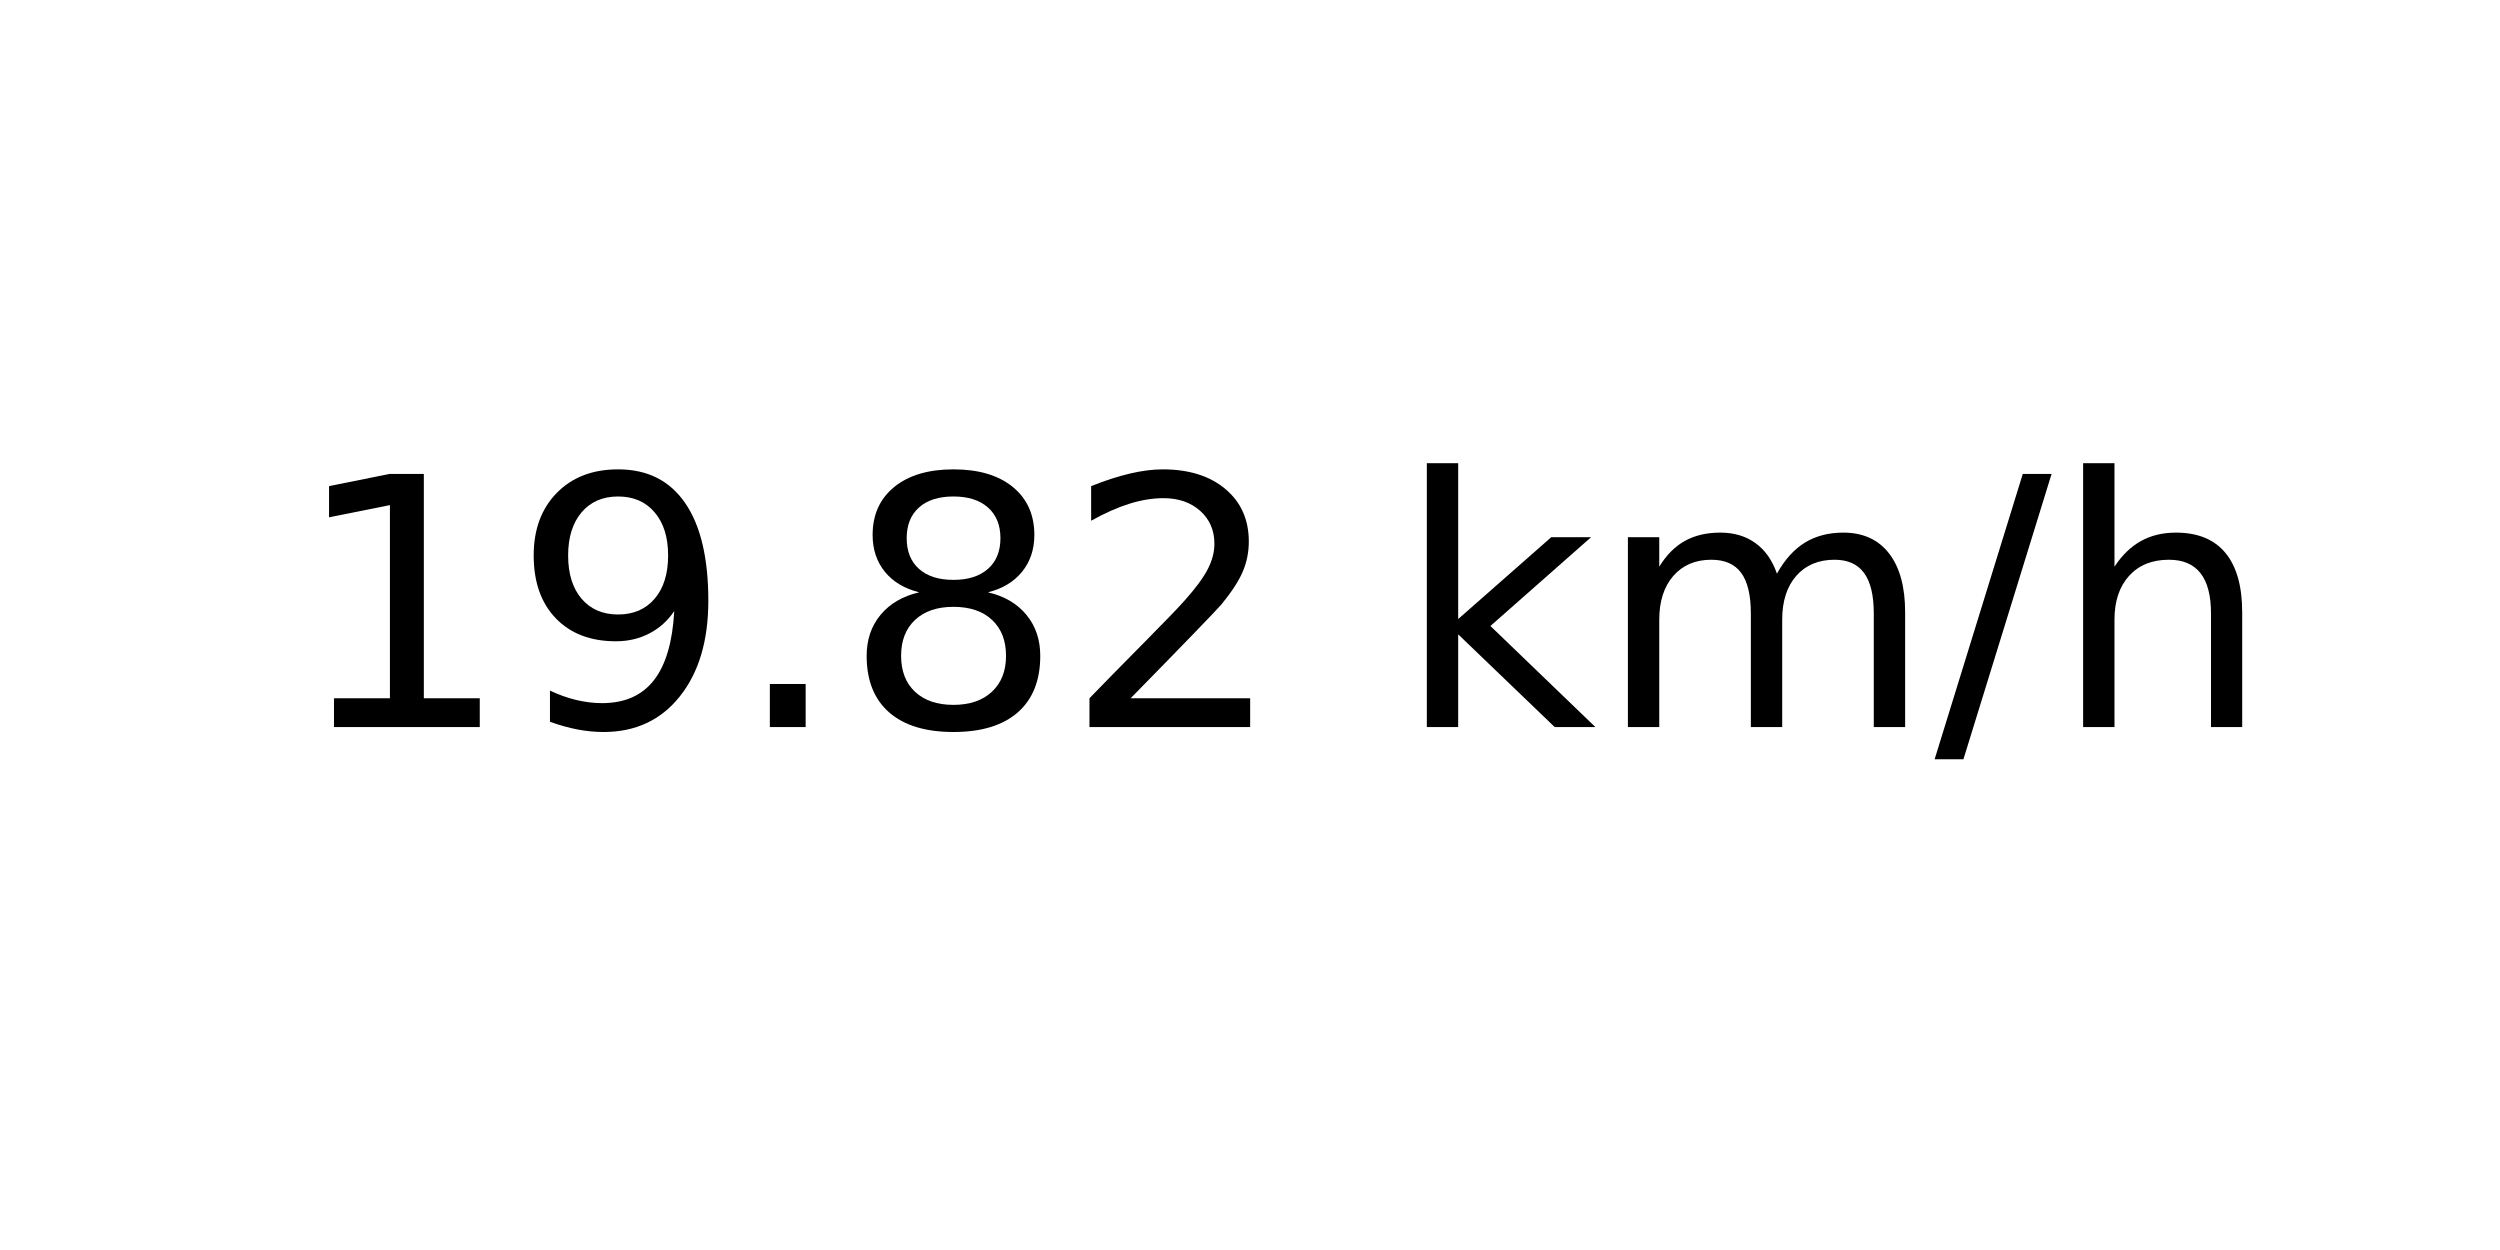
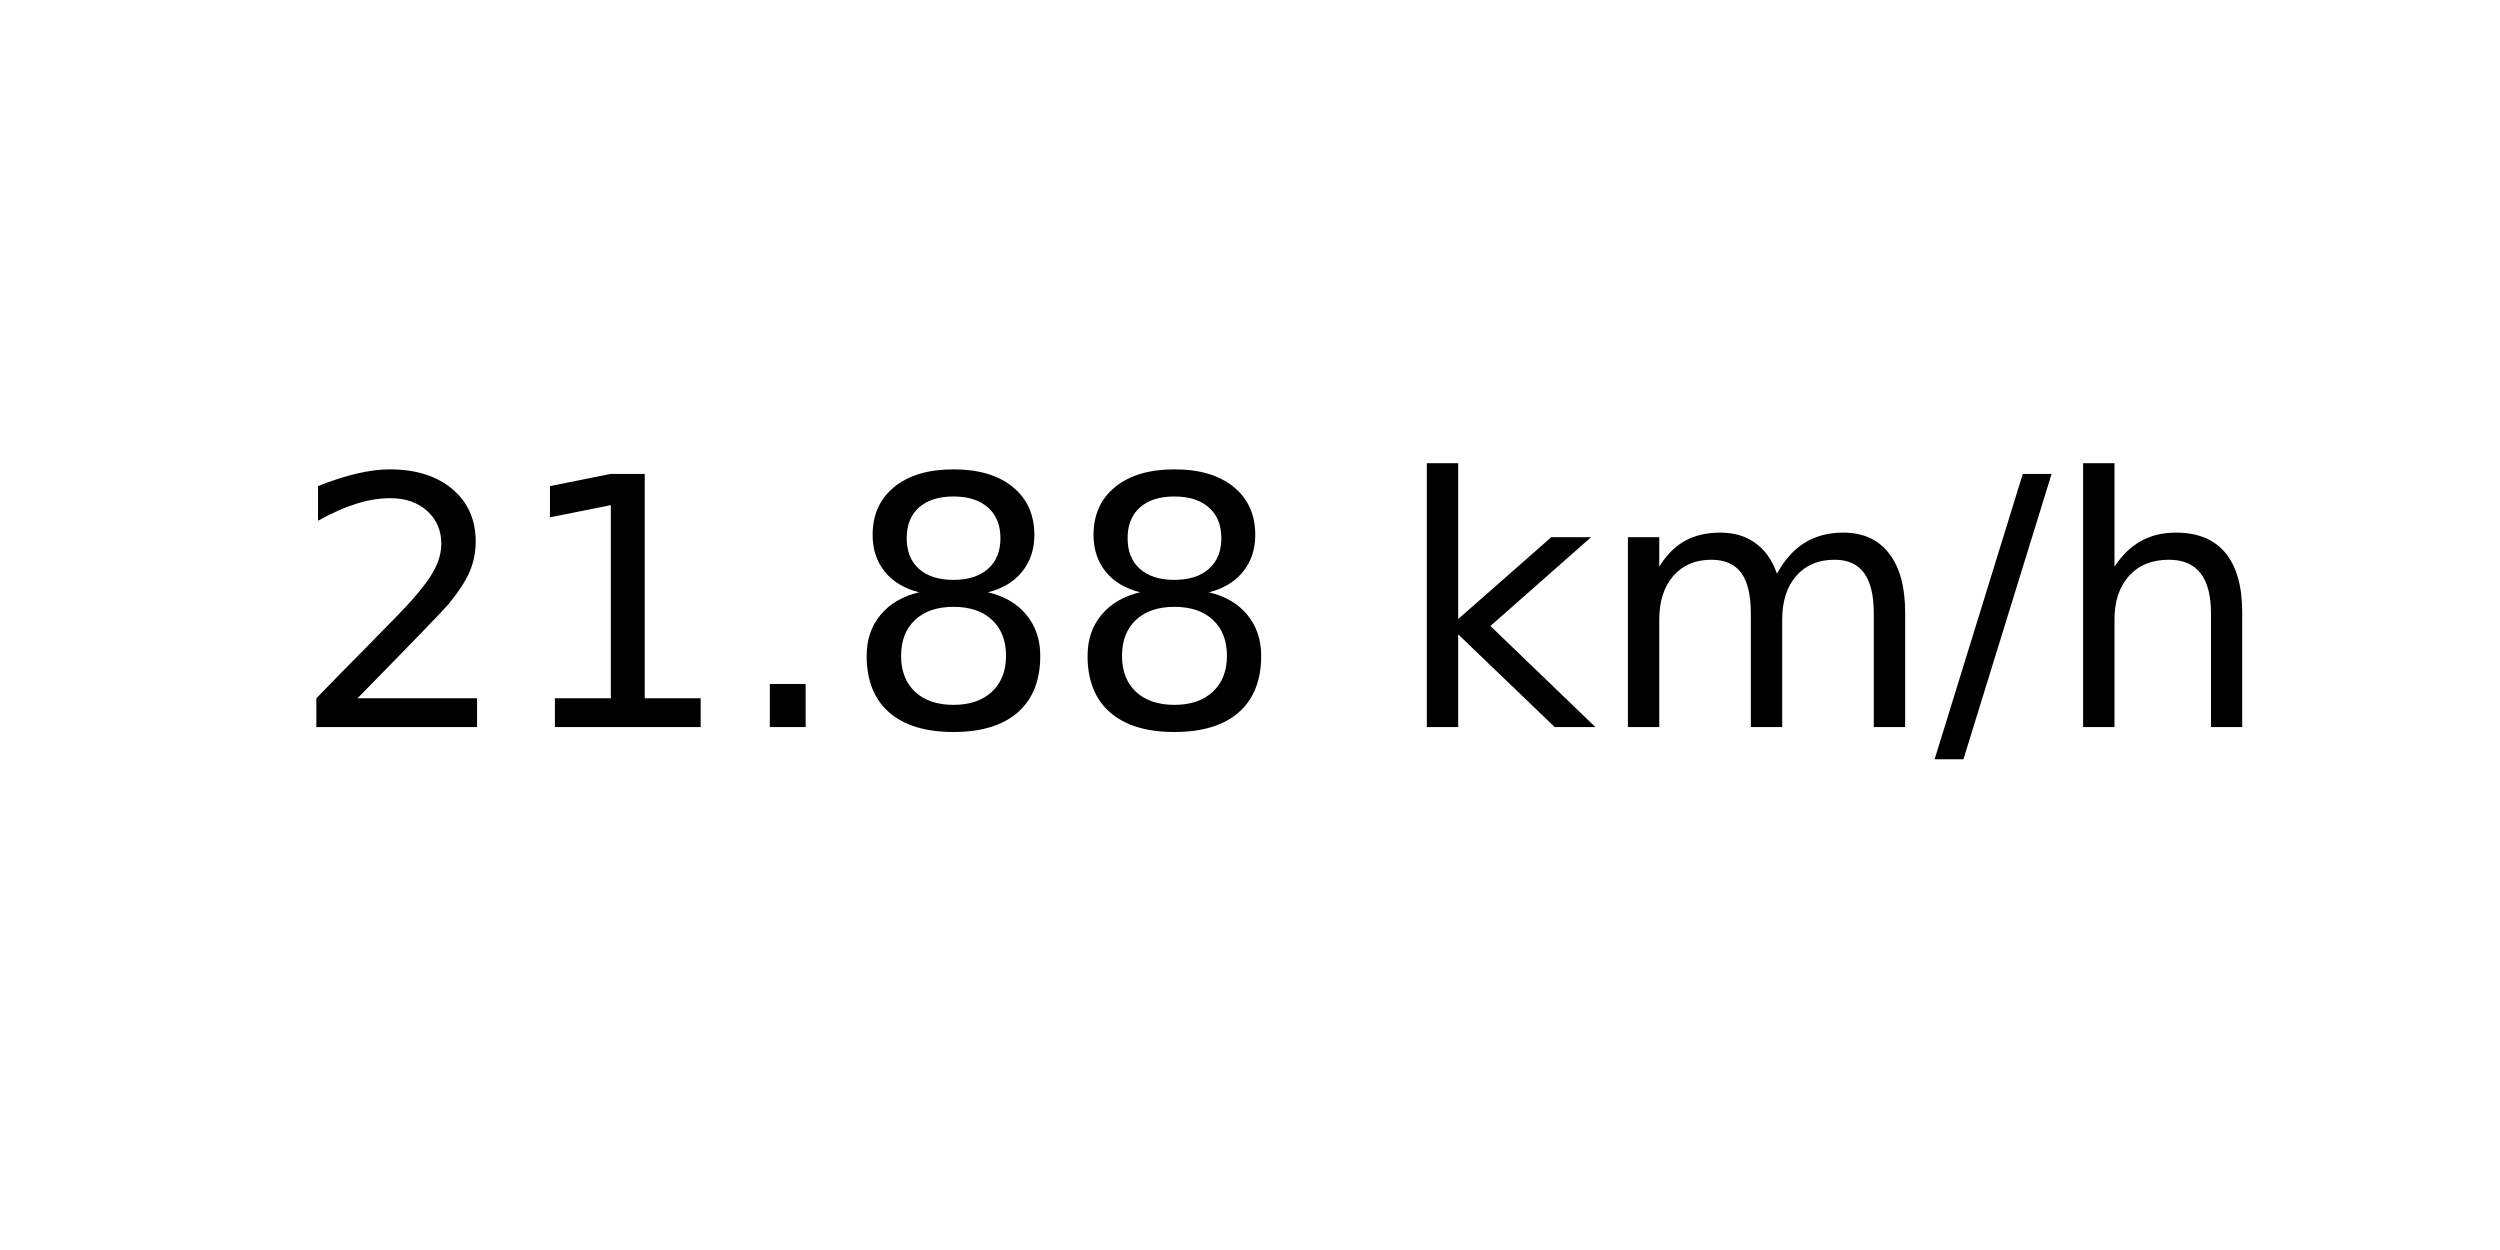
<svg xmlns="http://www.w3.org/2000/svg" xmlns:xlink="http://www.w3.org/1999/xlink" width="72pt" height="36pt" viewBox="0 0 72 36" version="1.1">
  <defs>
    <style type="text/css">*{stroke-linejoin: round; stroke-linecap: butt}</style>
  </defs>
  <g id="figure_1">
    <g id="axes_1">
      <g id="text_1">
        <g transform="translate(8.378125 20.93937) scale(0.1 -0.1)">
          <defs>
+             <path id="DejaVuSans-32" d="M 1228 531  L 3431 531  L 3431 0  L 469 0  L 469 531  Q 828 903 1448 1529  Q 2069 2156 2228 2338  Q 2531 2678 2651 2914  Q 2772 3150 2772 3378  Q 2772 3750 2511 3984  Q 2250 4219 1831 4219  Q 1534 4219 1204 4116  Q 875 4013 500 3803  L 500 4441  Q 881 4594 1212 4672  Q 1544 4750 1819 4750  Q 2544 4750 2975 4387  Q 3406 4025 3406 3419  Q 3406 3131 3298 2873  Q 3191 2616 2906 2266  Q 2828 2175 2409 1742  Q 1991 1309 1228 531  z " transform="scale(0.015625)" />
            <path id="DejaVuSans-31" d="M 794 531  L 1825 531  L 1825 4091  L 703 3866  L 703 4441  L 1819 4666  L 2450 4666  L 2450 531  L 3481 531  L 3481 0  L 794 0  L 794 531  z " transform="scale(0.015625)" />
-             <path id="DejaVuSans-39" d="M 703 97  L 703 672  Q 941 559 1184 500  Q 1428 441 1663 441  Q 2288 441 2617 861  Q 2947 1281 2994 2138  Q 2813 1869 2534 1725  Q 2256 1581 1919 1581  Q 1219 1581 811 2004  Q 403 2428 403 3163  Q 403 3881 828 4315  Q 1253 4750 1959 4750  Q 2769 4750 3195 4129  Q 3622 3509 3622 2328  Q 3622 1225 3098 567  Q 2575 -91 1691 -91  Q 1453 -91 1209 -44  Q 966 3 703 97  z M 1959 2075  Q 2384 2075 2632 2365  Q 2881 2656 2881 3163  Q 2881 3666 2632 3958  Q 2384 4250 1959 4250  Q 1534 4250 1286 3958  Q 1038 3666 1038 3163  Q 1038 2656 1286 2365  Q 1534 2075 1959 2075  z " transform="scale(0.015625)" />
            <path id="DejaVuSans-2e" d="M 684 794  L 1344 794  L 1344 0  L 684 0  L 684 794  z " transform="scale(0.015625)" />
            <path id="DejaVuSans-38" d="M 2034 2216  Q 1584 2216 1326 1975  Q 1069 1734 1069 1313  Q 1069 891 1326 650  Q 1584 409 2034 409  Q 2484 409 2743 651  Q 3003 894 3003 1313  Q 3003 1734 2745 1975  Q 2488 2216 2034 2216  z M 1403 2484  Q 997 2584 770 2862  Q 544 3141 544 3541  Q 544 4100 942 4425  Q 1341 4750 2034 4750  Q 2731 4750 3128 4425  Q 3525 4100 3525 3541  Q 3525 3141 3298 2862  Q 3072 2584 2669 2484  Q 3125 2378 3379 2068  Q 3634 1759 3634 1313  Q 3634 634 3220 271  Q 2806 -91 2034 -91  Q 1263 -91 848 271  Q 434 634 434 1313  Q 434 1759 690 2068  Q 947 2378 1403 2484  z M 1172 3481  Q 1172 3119 1398 2916  Q 1625 2713 2034 2713  Q 2441 2713 2670 2916  Q 2900 3119 2900 3481  Q 2900 3844 2670 4047  Q 2441 4250 2034 4250  Q 1625 4250 1398 4047  Q 1172 3844 1172 3481  z " transform="scale(0.015625)" />
-             <path id="DejaVuSans-32" d="M 1228 531  L 3431 531  L 3431 0  L 469 0  L 469 531  Q 828 903 1448 1529  Q 2069 2156 2228 2338  Q 2531 2678 2651 2914  Q 2772 3150 2772 3378  Q 2772 3750 2511 3984  Q 2250 4219 1831 4219  Q 1534 4219 1204 4116  Q 875 4013 500 3803  L 500 4441  Q 881 4594 1212 4672  Q 1544 4750 1819 4750  Q 2544 4750 2975 4387  Q 3406 4025 3406 3419  Q 3406 3131 3298 2873  Q 3191 2616 2906 2266  Q 2828 2175 2409 1742  Q 1991 1309 1228 531  z " transform="scale(0.015625)" />
            <path id="DejaVuSans-20" transform="scale(0.015625)" />
            <path id="DejaVuSans-6b" d="M 581 4863  L 1159 4863  L 1159 1991  L 2875 3500  L 3609 3500  L 1753 1863  L 3688 0  L 2938 0  L 1159 1709  L 1159 0  L 581 0  L 581 4863  z " transform="scale(0.015625)" />
            <path id="DejaVuSans-6d" d="M 3328 2828  Q 3544 3216 3844 3400  Q 4144 3584 4550 3584  Q 5097 3584 5394 3201  Q 5691 2819 5691 2113  L 5691 0  L 5113 0  L 5113 2094  Q 5113 2597 4934 2840  Q 4756 3084 4391 3084  Q 3944 3084 3684 2787  Q 3425 2491 3425 1978  L 3425 0  L 2847 0  L 2847 2094  Q 2847 2600 2669 2842  Q 2491 3084 2119 3084  Q 1678 3084 1418 2786  Q 1159 2488 1159 1978  L 1159 0  L 581 0  L 581 3500  L 1159 3500  L 1159 2956  Q 1356 3278 1631 3431  Q 1906 3584 2284 3584  Q 2666 3584 2933 3390  Q 3200 3197 3328 2828  z " transform="scale(0.015625)" />
            <path id="DejaVuSans-2f" d="M 1625 4666  L 2156 4666  L 531 -594  L 0 -594  L 1625 4666  z " transform="scale(0.015625)" />
            <path id="DejaVuSans-68" d="M 3513 2113  L 3513 0  L 2938 0  L 2938 2094  Q 2938 2591 2744 2837  Q 2550 3084 2163 3084  Q 1697 3084 1428 2787  Q 1159 2491 1159 1978  L 1159 0  L 581 0  L 581 4863  L 1159 4863  L 1159 2956  Q 1366 3272 1645 3428  Q 1925 3584 2291 3584  Q 2894 3584 3203 3211  Q 3513 2838 3513 2113  z " transform="scale(0.015625)" />
          </defs>
-           <use xlink:href="#DejaVuSans-31" />
-           <use xlink:href="#DejaVuSans-39" x="63.623" />
+           <use xlink:href="#DejaVuSans-32" />
+           <use xlink:href="#DejaVuSans-31" x="63.623" />
          <use xlink:href="#DejaVuSans-2e" x="127.246" />
          <use xlink:href="#DejaVuSans-38" x="159.033" />
-           <use xlink:href="#DejaVuSans-32" x="222.656" />
+           <use xlink:href="#DejaVuSans-38" x="222.656" />
          <use xlink:href="#DejaVuSans-20" x="286.279" />
          <use xlink:href="#DejaVuSans-6b" x="318.066" />
          <use xlink:href="#DejaVuSans-6d" x="375.977" />
          <use xlink:href="#DejaVuSans-2f" x="473.389" />
          <use xlink:href="#DejaVuSans-68" x="507.08" />
        </g>
      </g>
    </g>
  </g>
</svg>
